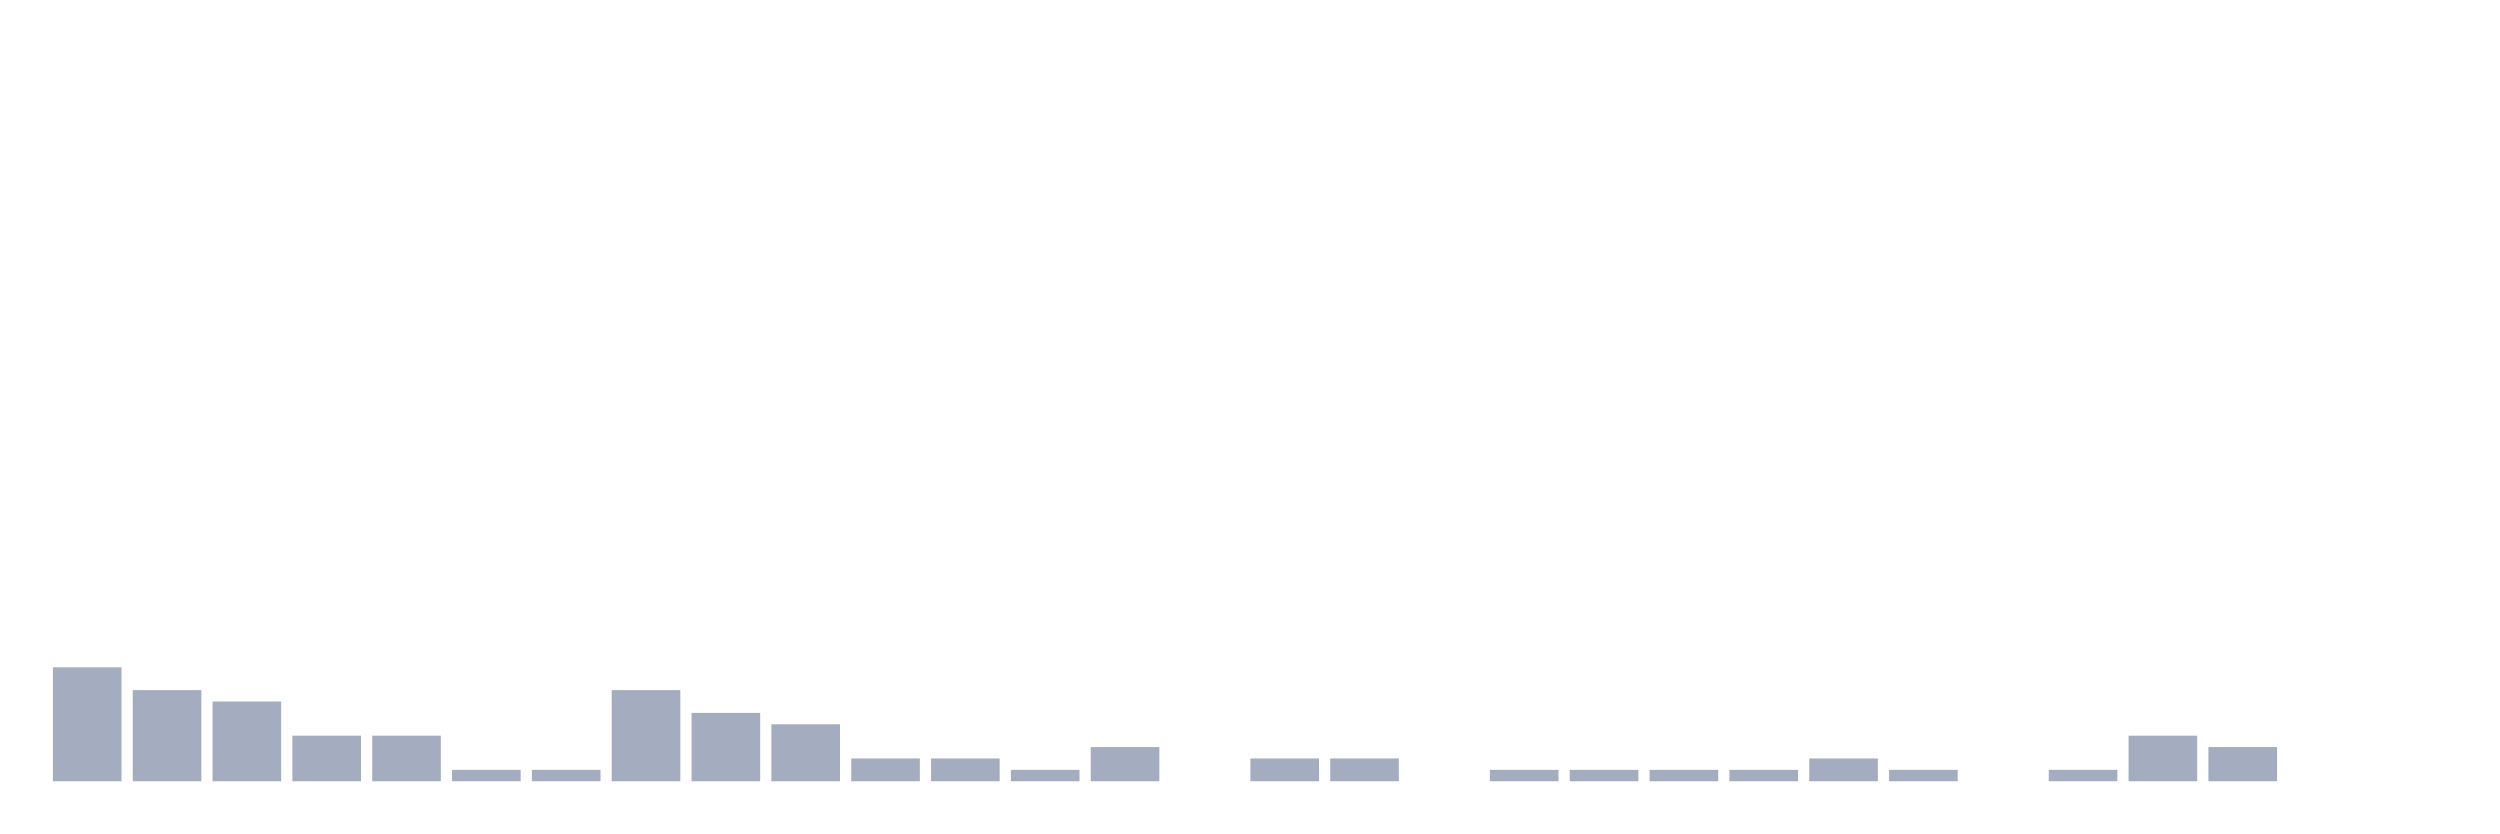
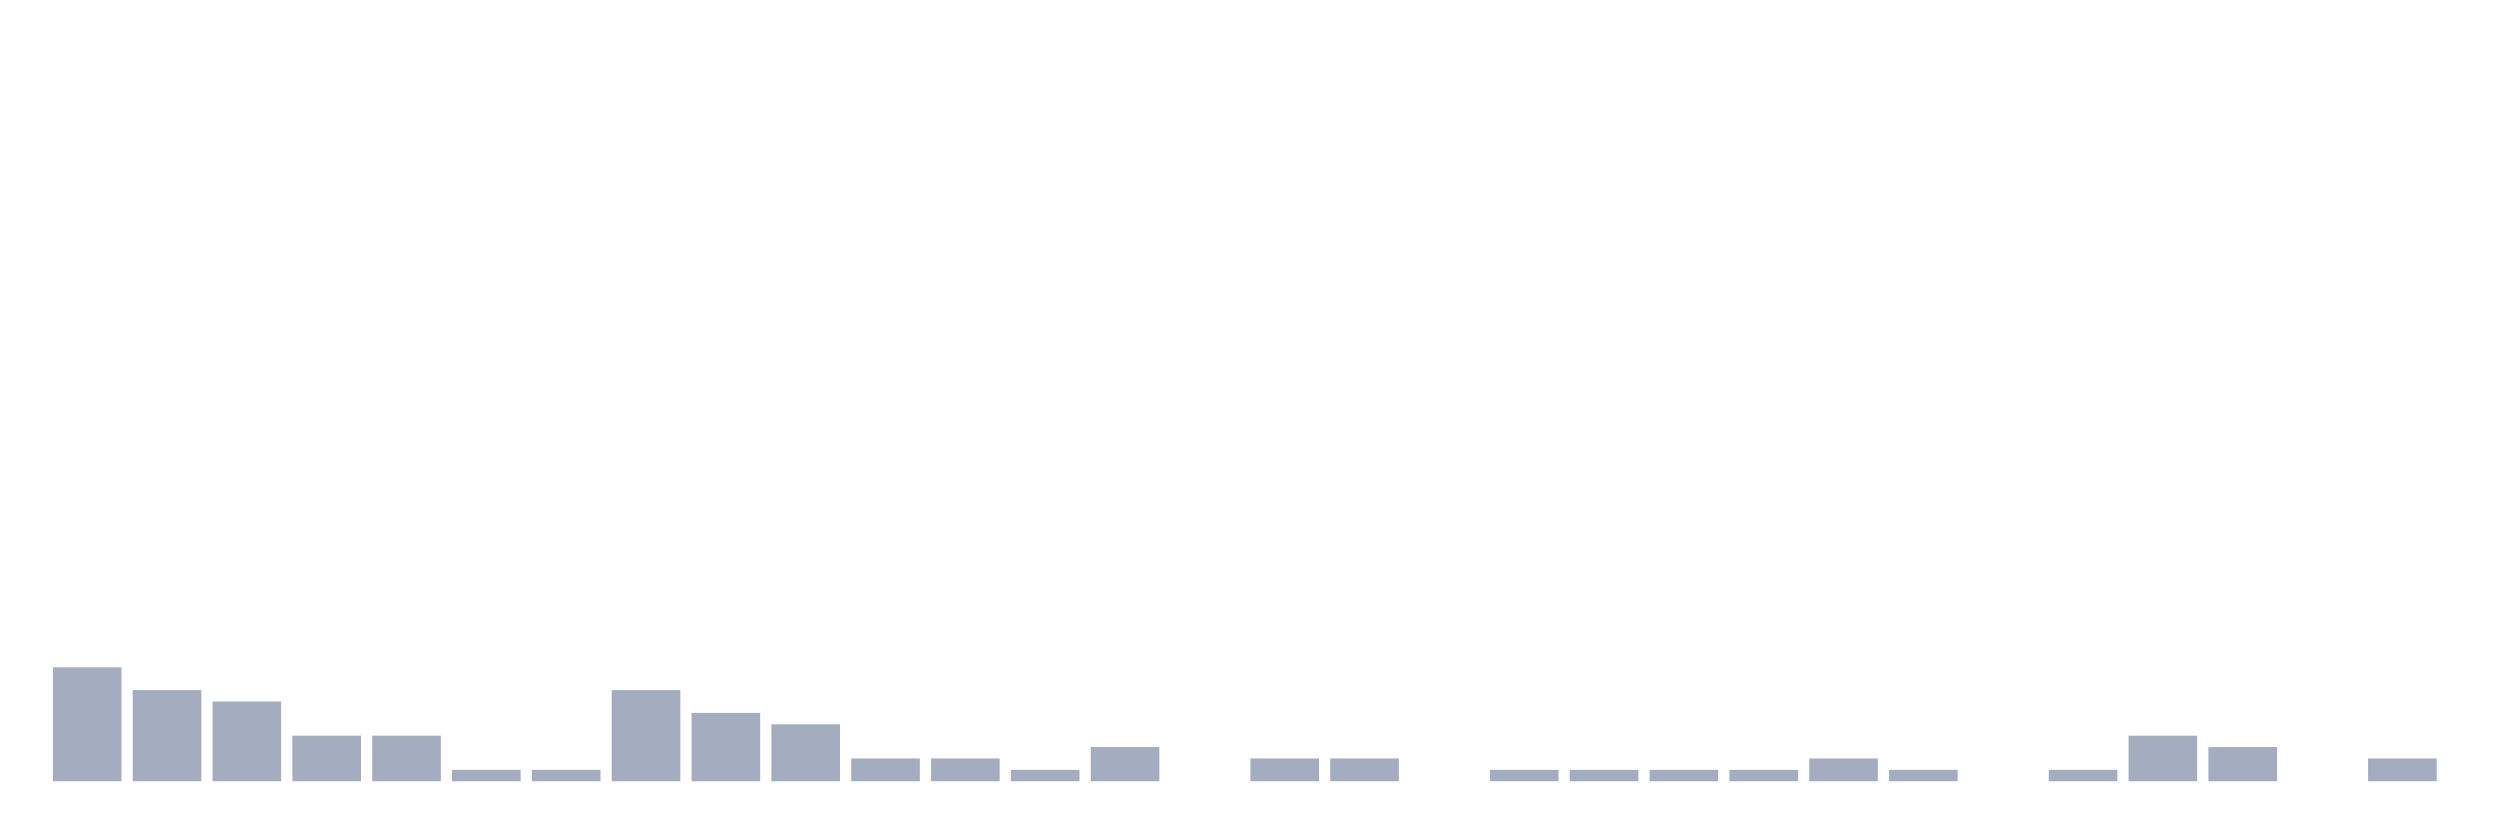
<svg xmlns="http://www.w3.org/2000/svg" viewBox="0 0 480 160">
  <g transform="translate(10,10)">
    <rect class="bar" x="0.153" width="13.175" y="118.125" height="21.875" fill="rgb(164,173,192)" />
    <rect class="bar" x="15.482" width="13.175" y="122.5" height="17.5" fill="rgb(164,173,192)" />
    <rect class="bar" x="30.81" width="13.175" y="124.688" height="15.312" fill="rgb(164,173,192)" />
    <rect class="bar" x="46.138" width="13.175" y="131.25" height="8.75" fill="rgb(164,173,192)" />
    <rect class="bar" x="61.466" width="13.175" y="131.25" height="8.75" fill="rgb(164,173,192)" />
    <rect class="bar" x="76.794" width="13.175" y="137.812" height="2.188" fill="rgb(164,173,192)" />
    <rect class="bar" x="92.123" width="13.175" y="137.812" height="2.188" fill="rgb(164,173,192)" />
    <rect class="bar" x="107.451" width="13.175" y="122.5" height="17.5" fill="rgb(164,173,192)" />
    <rect class="bar" x="122.779" width="13.175" y="126.875" height="13.125" fill="rgb(164,173,192)" />
    <rect class="bar" x="138.107" width="13.175" y="129.062" height="10.938" fill="rgb(164,173,192)" />
    <rect class="bar" x="153.436" width="13.175" y="135.625" height="4.375" fill="rgb(164,173,192)" />
    <rect class="bar" x="168.764" width="13.175" y="135.625" height="4.375" fill="rgb(164,173,192)" />
    <rect class="bar" x="184.092" width="13.175" y="137.812" height="2.188" fill="rgb(164,173,192)" />
    <rect class="bar" x="199.42" width="13.175" y="133.438" height="6.562" fill="rgb(164,173,192)" />
    <rect class="bar" x="214.748" width="13.175" y="140" height="0" fill="rgb(164,173,192)" />
    <rect class="bar" x="230.077" width="13.175" y="135.625" height="4.375" fill="rgb(164,173,192)" />
    <rect class="bar" x="245.405" width="13.175" y="135.625" height="4.375" fill="rgb(164,173,192)" />
    <rect class="bar" x="260.733" width="13.175" y="140" height="0" fill="rgb(164,173,192)" />
    <rect class="bar" x="276.061" width="13.175" y="137.812" height="2.188" fill="rgb(164,173,192)" />
    <rect class="bar" x="291.39" width="13.175" y="137.812" height="2.188" fill="rgb(164,173,192)" />
    <rect class="bar" x="306.718" width="13.175" y="137.812" height="2.188" fill="rgb(164,173,192)" />
    <rect class="bar" x="322.046" width="13.175" y="137.812" height="2.188" fill="rgb(164,173,192)" />
    <rect class="bar" x="337.374" width="13.175" y="135.625" height="4.375" fill="rgb(164,173,192)" />
    <rect class="bar" x="352.702" width="13.175" y="137.812" height="2.188" fill="rgb(164,173,192)" />
    <rect class="bar" x="368.031" width="13.175" y="140" height="0" fill="rgb(164,173,192)" />
    <rect class="bar" x="383.359" width="13.175" y="137.812" height="2.188" fill="rgb(164,173,192)" />
    <rect class="bar" x="398.687" width="13.175" y="131.25" height="8.75" fill="rgb(164,173,192)" />
    <rect class="bar" x="414.015" width="13.175" y="133.438" height="6.562" fill="rgb(164,173,192)" />
    <rect class="bar" x="429.344" width="13.175" y="140" height="0" fill="rgb(164,173,192)" />
-     <rect class="bar" x="444.672" width="13.175" y="140" height="0" fill="rgb(164,173,192)" />
+     <rect class="bar" x="444.672" width="13.175" y="135.625" height="4.375" fill="rgb(164,173,192)" />
  </g>
</svg>
